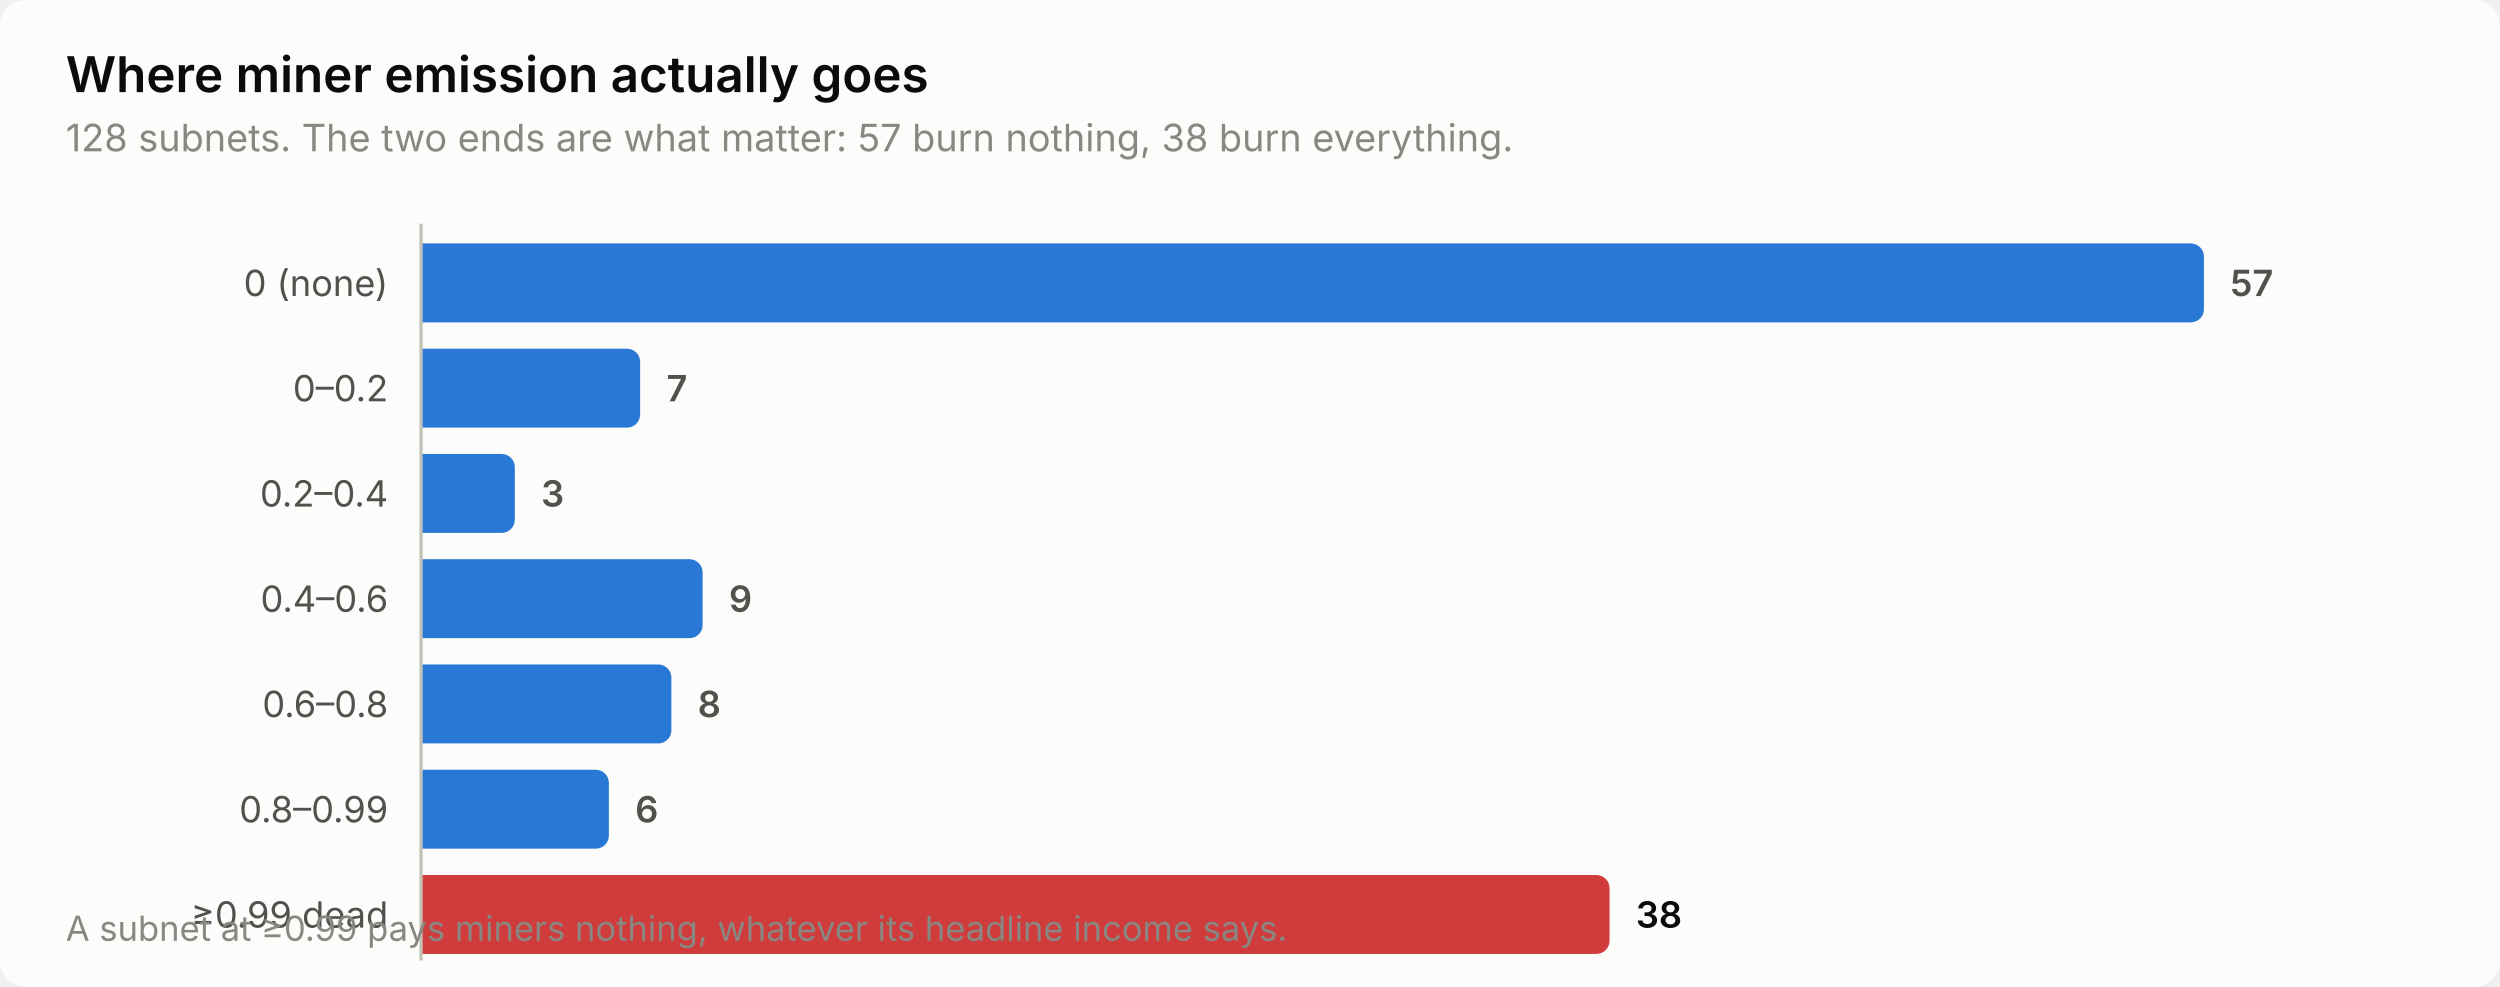
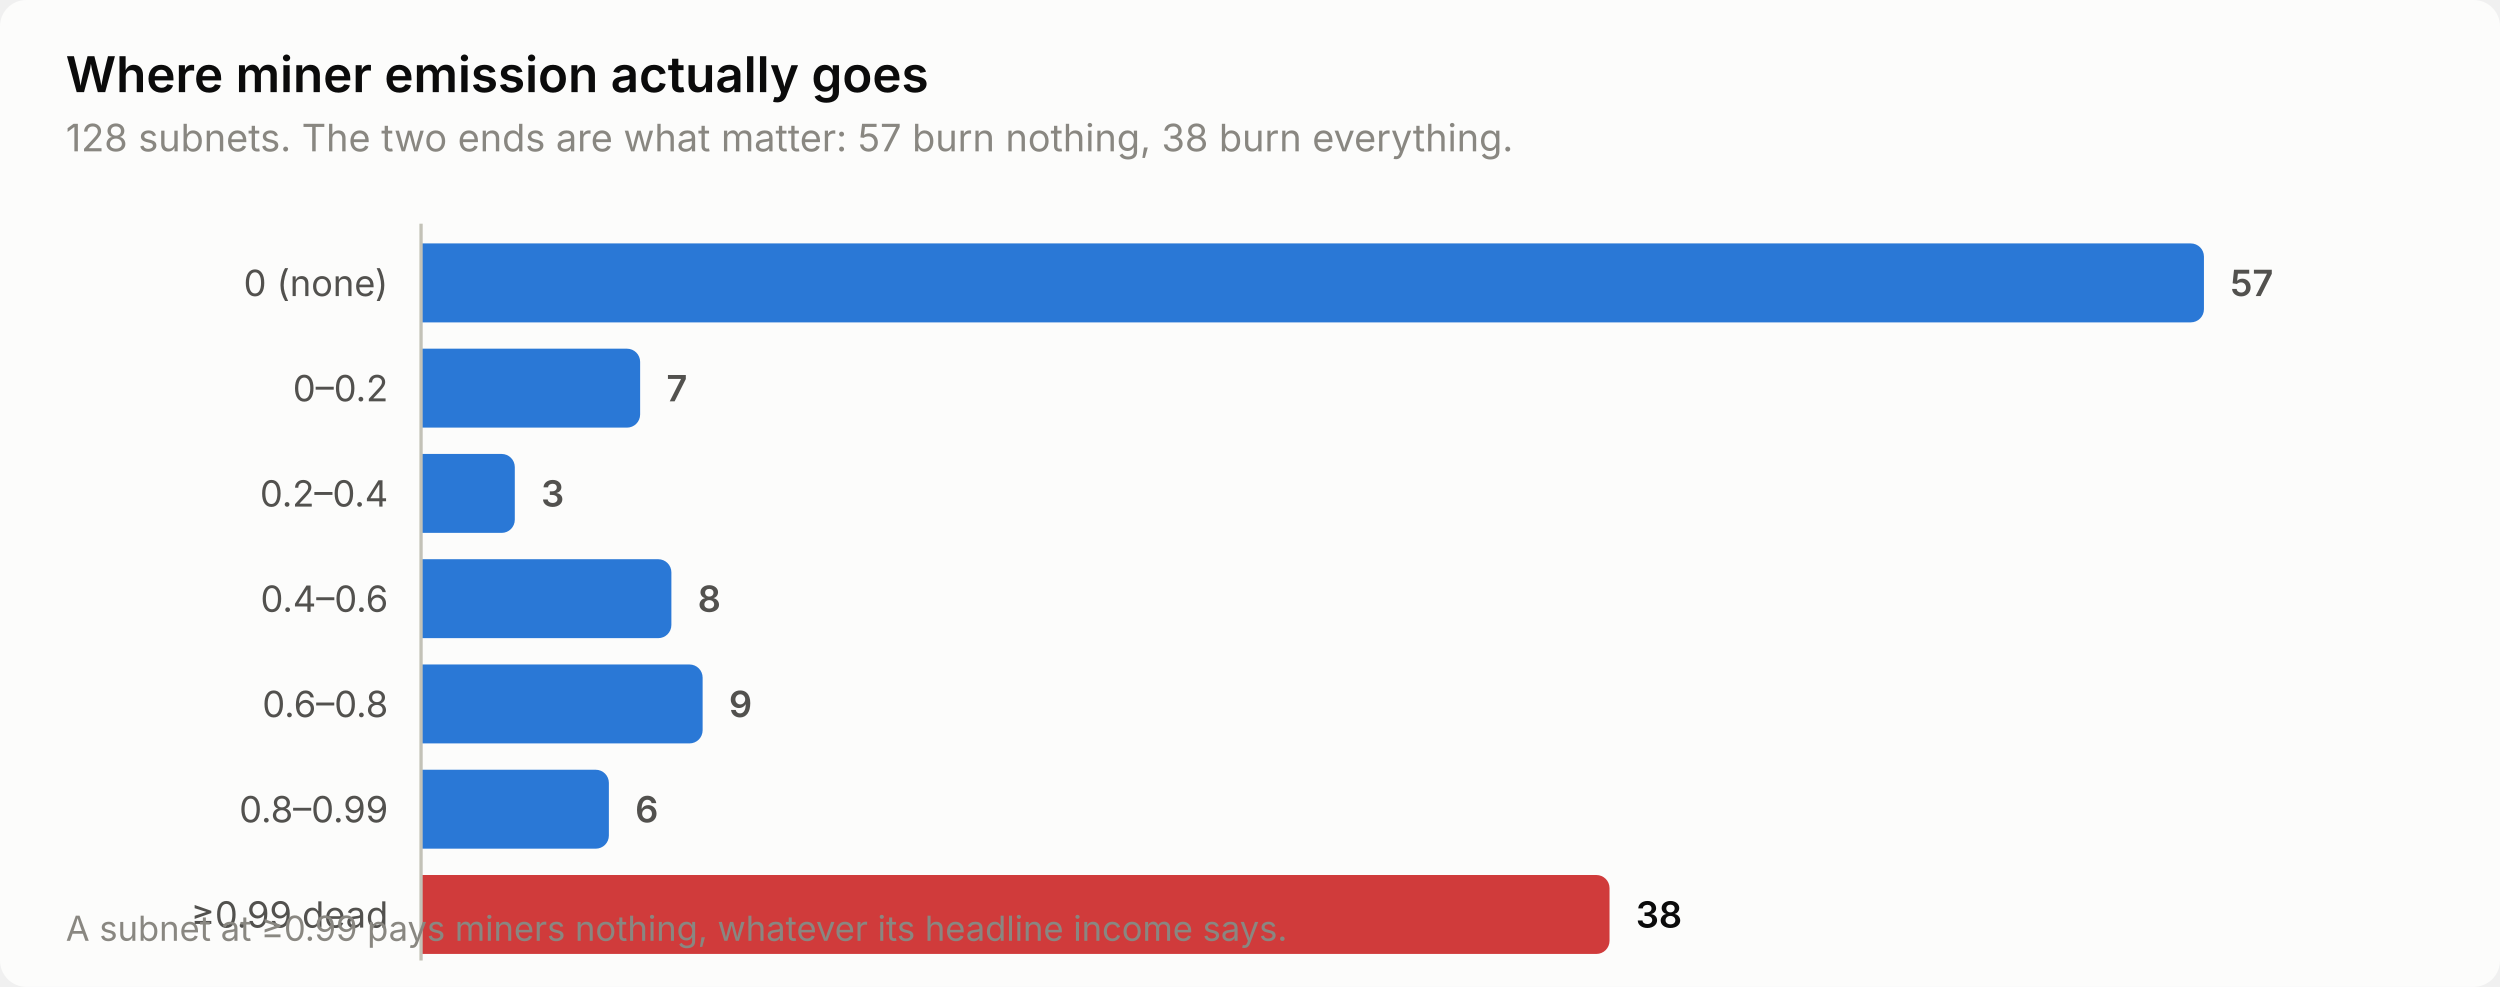
<svg xmlns="http://www.w3.org/2000/svg" width="760" height="300" viewBox="0 0 760 300" role="img" aria-label="Where miner emission actually goes">
  <style>
    text { font-family: system-ui, -apple-system, 'Segoe UI', sans-serif; }
    .t-title { font-size: 15px; font-weight: 600; }
    .t-sub { font-size: 11.5px; }
    .t-lab { font-size: 11px; }
    .t-val { font-size: 11px; font-weight: 600; font-variant-numeric: tabular-nums; }
    .t-tick { font-size: 10.5px; font-variant-numeric: tabular-nums; }

    .surface { fill: #fcfcfb; }
    .ink { fill: #0b0b0b; }
    .ink2 { fill: #52514e; }
    .muted { fill: #898781; }
    .grid { stroke: #e1e0d9; }
    .axis { stroke: #c3c2b7; }
    .accent { fill: #2a78d6; }
    .critical { fill: #d03b3b; }
    .deemph { fill: #d8d7d0; }

    @media (prefers-color-scheme: dark) {
      .surface { fill: #1a1a19; }
      .ink { fill: #ffffff; }
      .ink2 { fill: #c3c2b7; }
      .muted { fill: #898781; }
      .grid { stroke: #2c2c2a; }
      .axis { stroke: #383835; }
      .accent { fill: #3987e5; }
      .deemph { fill: #3a3a37; }
    }
</style>
  <rect class="surface" width="760" height="300" rx="8" />
  <text class="ink t-title" x="20" y="28">Where miner emission actually goes</text>
  <text class="muted t-sub" x="20" y="46">128 subnets. The two ends are what matter: 57 burn nothing, 38 burn everything.</text>
  <text class="ink2 t-lab" x="118" y="90" text-anchor="end">0 (none)</text>
  <path class="accent" d="M128.0,74.0 H666.0 a4.0,4.0 0 0 1 4.0,4.0 V94.0 a4.0,4.0 0 0 1 -4.0,4.0 H128.0 Z" />
  <text class="ink2 t-val" x="678.0" y="90">57</text>
  <text class="ink2 t-lab" x="118" y="122" text-anchor="end">0–0.2</text>
  <path class="accent" d="M128.0,106.0 H190.6 a4.0,4.0 0 0 1 4.0,4.0 V126.0 a4.0,4.0 0 0 1 -4.0,4.0 H128.0 Z" />
  <text class="ink2 t-val" x="202.6" y="122">7</text>
  <text class="ink2 t-lab" x="118" y="154" text-anchor="end">0.2–0.4</text>
  <path class="accent" d="M128.0,138.0 H152.5 a4.0,4.0 0 0 1 4.0,4.0 V158.0 a4.0,4.0 0 0 1 -4.0,4.0 H128.0 Z" />
  <text class="ink2 t-val" x="164.5" y="154">3</text>
  <text class="ink2 t-lab" x="118" y="186" text-anchor="end">0.4–0.6</text>
-   <path class="accent" d="M128.0,170.0 H209.6 a4.0,4.0 0 0 1 4.0,4.0 V190.0 a4.0,4.0 0 0 1 -4.0,4.0 H128.0 Z" />
-   <text class="ink2 t-val" x="221.6" y="186">9</text>
+   <path class="accent" d="M128.0,170.0 H200.1 a4.0,4.0 0 0 1 4.0,4.0 V190.0 a4.0,4.0 0 0 1 -4.0,4.0 H128.0 Z" />
+   <text class="ink2 t-val" x="212.1" y="186">8</text>
  <text class="ink2 t-lab" x="118" y="218" text-anchor="end">0.6–0.8</text>
-   <path class="accent" d="M128.0,202.0 H200.1 a4.0,4.0 0 0 1 4.0,4.0 V222.0 a4.0,4.0 0 0 1 -4.0,4.0 H128.0 Z" />
-   <text class="ink2 t-val" x="212.1" y="218">8</text>
+   <path class="accent" d="M128.0,202.0 H209.6 a4.0,4.0 0 0 1 4.0,4.0 V222.0 a4.0,4.0 0 0 1 -4.0,4.0 H128.0 Z" />
+   <text class="ink2 t-val" x="221.6" y="218">9</text>
  <text class="ink2 t-lab" x="118" y="250" text-anchor="end">0.8–0.99</text>
  <path class="accent" d="M128.0,234.0 H181.1 a4.0,4.0 0 0 1 4.0,4.0 V254.0 a4.0,4.0 0 0 1 -4.0,4.0 H128.0 Z" />
  <text class="ink2 t-val" x="193.1" y="250">6</text>
  <text class="ink2 t-lab" x="118" y="282" text-anchor="end">≥0.99 dead</text>
  <path class="critical" d="M128.0,266.0 H485.3 a4.0,4.0 0 0 1 4.0,4.0 V286.0 a4.0,4.0 0 0 1 -4.0,4.0 H128.0 Z" />
  <text class="ink t-val" x="497.3" y="282">38</text>
  <line class="axis" x1="128" y1="68" x2="128" y2="292" stroke-width="1" />
  <text class="muted t-tick" x="20" y="286">A subnet at ≥0.99 pays miners nothing, whatever its headline income says.</text>
</svg>
